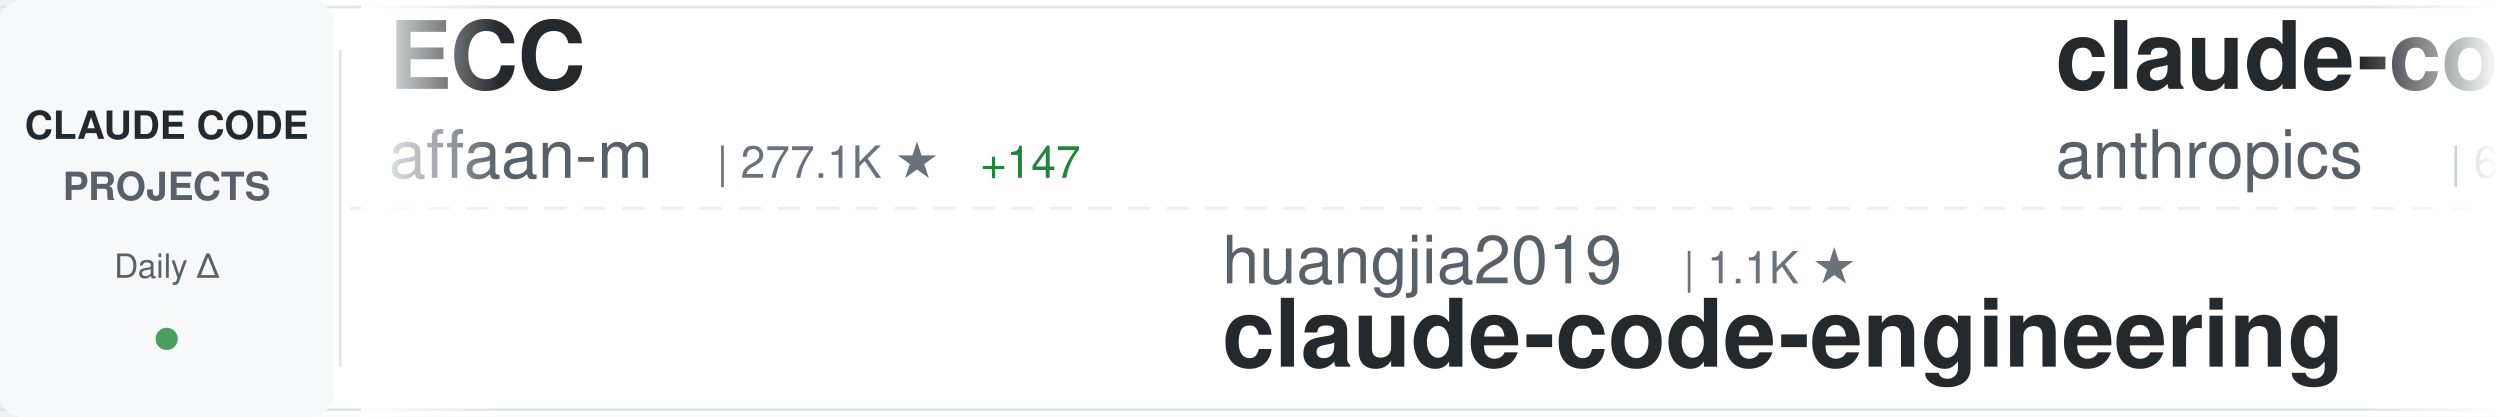
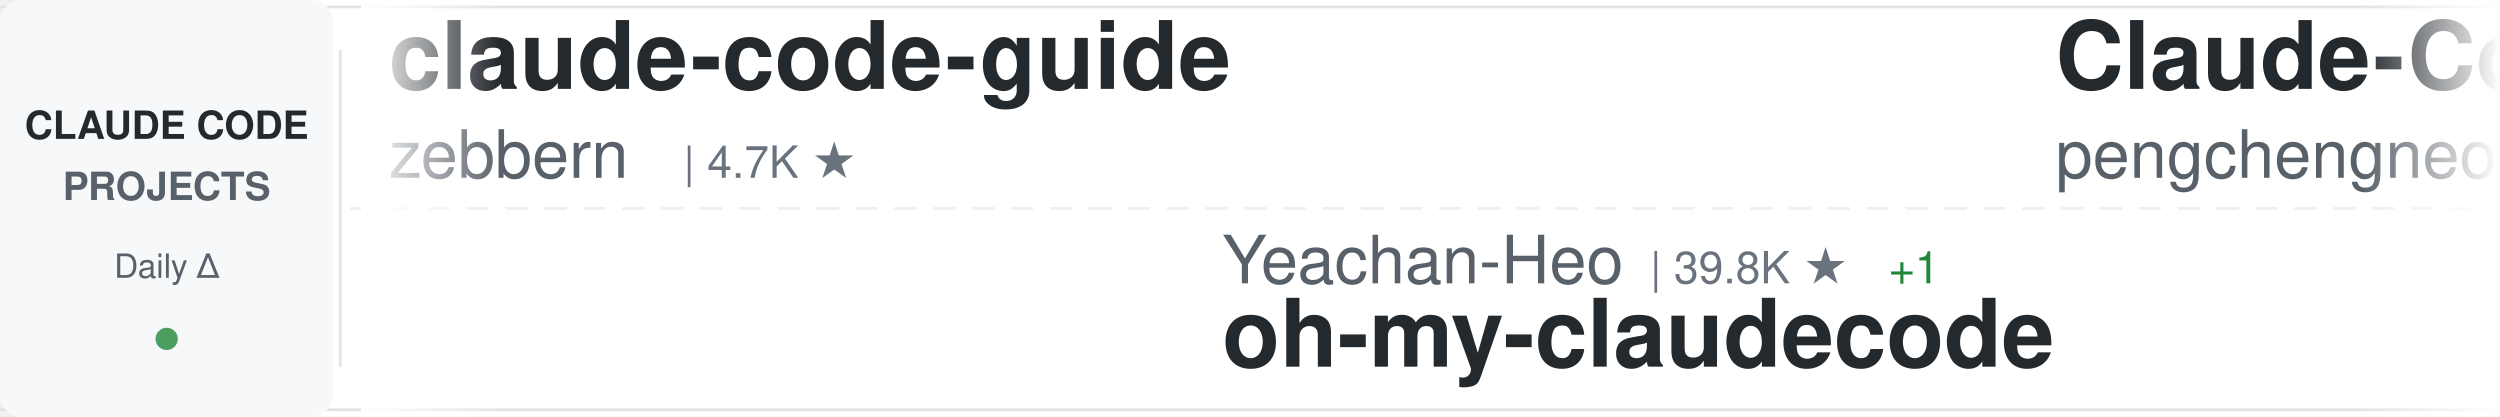
<svg xmlns="http://www.w3.org/2000/svg" width="900" height="150">
  <defs>
    <linearGradient id="awesomeLeftFade" x1="0%" y1="0%" x2="100%" y2="0%">
      <stop offset="0%" style="stop-color:#ffffff;stop-opacity:1" />
      <stop offset="100%" style="stop-color:#ffffff;stop-opacity:0" />
    </linearGradient>
    <linearGradient id="awesomeRightFade" x1="0%" y1="0%" x2="100%" y2="0%">
      <stop offset="0%" style="stop-color:#ffffff;stop-opacity:0" />
      <stop offset="100%" style="stop-color:#ffffff;stop-opacity:1" />
    </linearGradient>
  </defs>
  <rect width="900" height="150" fill="#ffffff" rx="8" />
  <rect x="0" y="2" width="900" height="1" fill="#e1e4e8" />
  <rect x="0" y="147" width="900" height="1" fill="#e1e4e8" />
  <line x1="0" y1="75" x2="900" y2="75" stroke="#e1e4e8" stroke-width="1" stroke-dasharray="8 6" opacity="0.6" />
  <rect x="0" y="0" width="120" height="150" fill="#f6f8fa" rx="8" />
  <text x="60" y="50" font-family="-apple-system, BlinkMacSystemFont, 'Segoe UI', Helvetica, Arial, sans-serif" font-size="14" font-weight="600" fill="#24292e" text-anchor="middle">CLAUDE CODE</text>
  <text x="60" y="72" font-family="-apple-system, BlinkMacSystemFont, 'Segoe UI', Helvetica, Arial, sans-serif" font-size="14" font-weight="600" fill="#586069" text-anchor="middle">PROJECTS</text>
  <text x="60" y="100" font-family="-apple-system, BlinkMacSystemFont, 'Segoe UI', Helvetica, Arial, sans-serif" font-size="12" font-weight="500" fill="#586069" text-anchor="middle">Daily Δ</text>
  <circle cx="60" cy="122" r="4" fill="#22863a" opacity="0.8" />
  <rect x="122" y="18" width="1" height="114" fill="#e1e4e8" />
  <clipPath id="awesomeTickerClip">
    <rect x="130" y="0" width="770" height="150" />
  </clipPath>
  <g clip-path="url(#awesomeTickerClip)">
    <g id="awesomeTickerItems">
      <animateTransform attributeName="transform" attributeType="XML" type="translate" from="0 0" to="-3000 0" dur="54s" repeatCount="indefinite" />
      <g transform="translate(0, 0)">
-         <text x="140" y="32" font-family="-apple-system, BlinkMacSystemFont, 'Segoe UI', Helvetica, Arial, sans-serif" font-size="34" font-weight="600" fill="#24292e">ECC</text>
-         <text x="140" y="64" font-family="-apple-system, BlinkMacSystemFont, 'Segoe UI', Helvetica, Arial, sans-serif" font-size="24" font-weight="400" fill="#586069">affaan-m</text>
-         <text x="258" y="64" font-family="-apple-system, BlinkMacSystemFont, 'Segoe UI', Helvetica, Arial, sans-serif" font-size="16" font-weight="500" fill="#6a737d">| 277.1K ★</text>
-         <text x="353" y="64" font-family="-apple-system, BlinkMacSystemFont, 'Segoe UI', Helvetica, Arial, sans-serif" font-size="16" font-weight="500" fill="#22863a"> +147</text>
+         <text x="140" y="32" font-family="-apple-system, BlinkMacSystemFont, 'Segoe UI', Helvetica, Arial, sans-serif" font-size="34" font-weight="600" fill="#24292e">claude-code-guide</text>
+         <text x="140" y="64" font-family="-apple-system, BlinkMacSystemFont, 'Segoe UI', Helvetica, Arial, sans-serif" font-size="24" font-weight="400" fill="#586069">zebbern</text>
+         <text x="246" y="64" font-family="-apple-system, BlinkMacSystemFont, 'Segoe UI', Helvetica, Arial, sans-serif" font-size="16" font-weight="500" fill="#6a737d">| 4.7K ★</text>
      </g>
      <g transform="translate(300, 0)">
-         <text x="140" y="102" font-family="-apple-system, BlinkMacSystemFont, 'Segoe UI', Helvetica, Arial, sans-serif" font-size="24" font-weight="400" fill="#586069">huangjia2019</text>
-         <text x="306" y="102" font-family="-apple-system, BlinkMacSystemFont, 'Segoe UI', Helvetica, Arial, sans-serif" font-size="16" font-weight="500" fill="#6a737d">| 1.1K ★</text>
-         <text x="140" y="132" font-family="-apple-system, BlinkMacSystemFont, 'Segoe UI', Helvetica, Arial, sans-serif" font-size="34" font-weight="600" fill="#24292e">claude-code-engineering</text>
+         <text x="140" y="102" font-family="-apple-system, BlinkMacSystemFont, 'Segoe UI', Helvetica, Arial, sans-serif" font-size="24" font-weight="400" fill="#586069">Yeachan-Heo</text>
+         <text x="294" y="102" font-family="-apple-system, BlinkMacSystemFont, 'Segoe UI', Helvetica, Arial, sans-serif" font-size="16" font-weight="500" fill="#6a737d">| 39.8K ★</text>
+         <text x="380" y="102" font-family="-apple-system, BlinkMacSystemFont, 'Segoe UI', Helvetica, Arial, sans-serif" font-size="16" font-weight="500" fill="#22863a"> +1</text>
+         <text x="140" y="132" font-family="-apple-system, BlinkMacSystemFont, 'Segoe UI', Helvetica, Arial, sans-serif" font-size="34" font-weight="600" fill="#24292e">oh-my-claudecode</text>
      </g>
      <g transform="translate(600, 0)">
-         <text x="140" y="32" font-family="-apple-system, BlinkMacSystemFont, 'Segoe UI', Helvetica, Arial, sans-serif" font-size="34" font-weight="600" fill="#24292e">claude-code-security-rev...</text>
-         <text x="140" y="64" font-family="-apple-system, BlinkMacSystemFont, 'Segoe UI', Helvetica, Arial, sans-serif" font-size="24" font-weight="400" fill="#586069">anthropics</text>
-         <text x="282" y="64" font-family="-apple-system, BlinkMacSystemFont, 'Segoe UI', Helvetica, Arial, sans-serif" font-size="16" font-weight="500" fill="#6a737d">| 6.3K ★</text>
+         <text x="140" y="32" font-family="-apple-system, BlinkMacSystemFont, 'Segoe UI', Helvetica, Arial, sans-serif" font-size="34" font-weight="600" fill="#24292e">Claude-Code</text>
+         <text x="140" y="64" font-family="-apple-system, BlinkMacSystemFont, 'Segoe UI', Helvetica, Arial, sans-serif" font-size="24" font-weight="400" fill="#586069">pengchengneo</text>
+         <text x="306" y="64" font-family="-apple-system, BlinkMacSystemFont, 'Segoe UI', Helvetica, Arial, sans-serif" font-size="16" font-weight="500" fill="#6a737d">| 1.8K ★</text>
      </g>
      <g transform="translate(900, 0)">
-         <text x="140" y="102" font-family="-apple-system, BlinkMacSystemFont, 'Segoe UI', Helvetica, Arial, sans-serif" font-size="24" font-weight="400" fill="#586069">lorryjovens-hub</text>
-         <text x="342" y="102" font-family="-apple-system, BlinkMacSystemFont, 'Segoe UI', Helvetica, Arial, sans-serif" font-size="16" font-weight="500" fill="#6a737d">| 1.7K ★</text>
-         <text x="140" y="132" font-family="-apple-system, BlinkMacSystemFont, 'Segoe UI', Helvetica, Arial, sans-serif" font-size="34" font-weight="600" fill="#24292e">claude-code-rust</text>
+         <text x="140" y="102" font-family="-apple-system, BlinkMacSystemFont, 'Segoe UI', Helvetica, Arial, sans-serif" font-size="24" font-weight="400" fill="#586069">Pimzino</text>
+         <text x="246" y="102" font-family="-apple-system, BlinkMacSystemFont, 'Segoe UI', Helvetica, Arial, sans-serif" font-size="16" font-weight="500" fill="#6a737d">| 3.9K ★</text>
+         <text x="140" y="132" font-family="-apple-system, BlinkMacSystemFont, 'Segoe UI', Helvetica, Arial, sans-serif" font-size="34" font-weight="600" fill="#24292e">claude-code-spec-workflo...</text>
      </g>
      <g transform="translate(1200, 0)">
-         <text x="140" y="32" font-family="-apple-system, BlinkMacSystemFont, 'Segoe UI', Helvetica, Arial, sans-serif" font-size="34" font-weight="600" fill="#24292e">sc-claude-code-files</text>
-         <text x="140" y="64" font-family="-apple-system, BlinkMacSystemFont, 'Segoe UI', Helvetica, Arial, sans-serif" font-size="24" font-weight="400" fill="#586069">https-deeplearning-ai</text>
-         <text x="414" y="64" font-family="-apple-system, BlinkMacSystemFont, 'Segoe UI', Helvetica, Arial, sans-serif" font-size="16" font-weight="500" fill="#6a737d">| 555 ★</text>
+         <text x="140" y="32" font-family="-apple-system, BlinkMacSystemFont, 'Segoe UI', Helvetica, Arial, sans-serif" font-size="34" font-weight="600" fill="#24292e">system_prompts_leaks</text>
+         <text x="140" y="64" font-family="-apple-system, BlinkMacSystemFont, 'Segoe UI', Helvetica, Arial, sans-serif" font-size="24" font-weight="400" fill="#586069">asgeirtj</text>
+         <text x="258" y="64" font-family="-apple-system, BlinkMacSystemFont, 'Segoe UI', Helvetica, Arial, sans-serif" font-size="16" font-weight="500" fill="#6a737d">| 69.4K ★</text>
+         <text x="344" y="64" font-family="-apple-system, BlinkMacSystemFont, 'Segoe UI', Helvetica, Arial, sans-serif" font-size="16" font-weight="500" fill="#22863a"> +19</text>
      </g>
      <g transform="translate(1500, 0)">
        <text x="140" y="102" font-family="-apple-system, BlinkMacSystemFont, 'Segoe UI', Helvetica, Arial, sans-serif" font-size="24" font-weight="400" fill="#586069">AprilNEA</text>
        <text x="258" y="102" font-family="-apple-system, BlinkMacSystemFont, 'Segoe UI', Helvetica, Arial, sans-serif" font-size="16" font-weight="500" fill="#6a737d">| 394 ★</text>
        <text x="140" y="132" font-family="-apple-system, BlinkMacSystemFont, 'Segoe UI', Helvetica, Arial, sans-serif" font-size="34" font-weight="600" fill="#24292e">claude-code-source</text>
      </g>
      <g transform="translate(1800, 0)">
-         <text x="140" y="32" font-family="-apple-system, BlinkMacSystemFont, 'Segoe UI', Helvetica, Arial, sans-serif" font-size="34" font-weight="600" fill="#24292e">edmunds-claude-code</text>
-         <text x="140" y="64" font-family="-apple-system, BlinkMacSystemFont, 'Segoe UI', Helvetica, Arial, sans-serif" font-size="24" font-weight="400" fill="#586069">edmund-io</text>
-         <text x="270" y="64" font-family="-apple-system, BlinkMacSystemFont, 'Segoe UI', Helvetica, Arial, sans-serif" font-size="16" font-weight="500" fill="#6a737d">| 1.5K ★</text>
+         <text x="140" y="32" font-family="-apple-system, BlinkMacSystemFont, 'Segoe UI', Helvetica, Arial, sans-serif" font-size="34" font-weight="600" fill="#24292e">claude-code-from-scratch</text>
+         <text x="140" y="64" font-family="-apple-system, BlinkMacSystemFont, 'Segoe UI', Helvetica, Arial, sans-serif" font-size="24" font-weight="400" fill="#586069">Windy3f3f3f3f</text>
+         <text x="318" y="64" font-family="-apple-system, BlinkMacSystemFont, 'Segoe UI', Helvetica, Arial, sans-serif" font-size="16" font-weight="500" fill="#6a737d">| 2.7K ★</text>
      </g>
      <g transform="translate(2100, 0)">
-         <text x="140" y="102" font-family="-apple-system, BlinkMacSystemFont, 'Segoe UI', Helvetica, Arial, sans-serif" font-size="24" font-weight="400" fill="#586069">sugyan</text>
-         <text x="234" y="102" font-family="-apple-system, BlinkMacSystemFont, 'Segoe UI', Helvetica, Arial, sans-serif" font-size="16" font-weight="500" fill="#6a737d">| 1.1K ★</text>
-         <text x="140" y="132" font-family="-apple-system, BlinkMacSystemFont, 'Segoe UI', Helvetica, Arial, sans-serif" font-size="34" font-weight="600" fill="#24292e">claude-code-webui</text>
+         <text x="140" y="102" font-family="-apple-system, BlinkMacSystemFont, 'Segoe UI', Helvetica, Arial, sans-serif" font-size="24" font-weight="400" fill="#586069">ponponon</text>
+         <text x="258" y="102" font-family="-apple-system, BlinkMacSystemFont, 'Segoe UI', Helvetica, Arial, sans-serif" font-size="16" font-weight="500" fill="#6a737d">| 2.3K ★</text>
+         <text x="140" y="132" font-family="-apple-system, BlinkMacSystemFont, 'Segoe UI', Helvetica, Arial, sans-serif" font-size="34" font-weight="600" fill="#24292e">claude_code_src</text>
      </g>
      <g transform="translate(2400, 0)">
-         <text x="140" y="32" font-family="-apple-system, BlinkMacSystemFont, 'Segoe UI', Helvetica, Arial, sans-serif" font-size="34" font-weight="600" fill="#24292e">claude-code-source-build</text>
-         <text x="140" y="64" font-family="-apple-system, BlinkMacSystemFont, 'Segoe UI', Helvetica, Arial, sans-serif" font-size="24" font-weight="400" fill="#586069">andrew-kramer-inno</text>
-         <text x="378" y="64" font-family="-apple-system, BlinkMacSystemFont, 'Segoe UI', Helvetica, Arial, sans-serif" font-size="16" font-weight="500" fill="#6a737d">| 593 ★</text>
+         <text x="140" y="32" font-family="-apple-system, BlinkMacSystemFont, 'Segoe UI', Helvetica, Arial, sans-serif" font-size="34" font-weight="600" fill="#24292e">claude-code-rust</text>
+         <text x="140" y="64" font-family="-apple-system, BlinkMacSystemFont, 'Segoe UI', Helvetica, Arial, sans-serif" font-size="24" font-weight="400" fill="#586069">lorryjovens-hub</text>
+         <text x="342" y="64" font-family="-apple-system, BlinkMacSystemFont, 'Segoe UI', Helvetica, Arial, sans-serif" font-size="16" font-weight="500" fill="#6a737d">| 1.7K ★</text>
      </g>
      <g transform="translate(2700, 0)">
-         <text x="140" y="102" font-family="-apple-system, BlinkMacSystemFont, 'Segoe UI', Helvetica, Arial, sans-serif" font-size="24" font-weight="400" fill="#586069">pengchengneo</text>
-         <text x="306" y="102" font-family="-apple-system, BlinkMacSystemFont, 'Segoe UI', Helvetica, Arial, sans-serif" font-size="16" font-weight="500" fill="#6a737d">| 1.8K ★</text>
-         <text x="140" y="132" font-family="-apple-system, BlinkMacSystemFont, 'Segoe UI', Helvetica, Arial, sans-serif" font-size="34" font-weight="600" fill="#24292e">Claude-Code</text>
+         <text x="140" y="102" font-family="-apple-system, BlinkMacSystemFont, 'Segoe UI', Helvetica, Arial, sans-serif" font-size="24" font-weight="400" fill="#586069">Yuyz0112</text>
+         <text x="258" y="102" font-family="-apple-system, BlinkMacSystemFont, 'Segoe UI', Helvetica, Arial, sans-serif" font-size="16" font-weight="500" fill="#6a737d">| 2.4K ★</text>
+         <text x="140" y="132" font-family="-apple-system, BlinkMacSystemFont, 'Segoe UI', Helvetica, Arial, sans-serif" font-size="34" font-weight="600" fill="#24292e">claude-code-reverse</text>
      </g>
      <g transform="translate(3000, 0)">
-         <text x="140" y="32" font-family="-apple-system, BlinkMacSystemFont, 'Segoe UI', Helvetica, Arial, sans-serif" font-size="34" font-weight="600" fill="#24292e">ECC</text>
-         <text x="140" y="64" font-family="-apple-system, BlinkMacSystemFont, 'Segoe UI', Helvetica, Arial, sans-serif" font-size="24" font-weight="400" fill="#586069">affaan-m</text>
-         <text x="258" y="64" font-family="-apple-system, BlinkMacSystemFont, 'Segoe UI', Helvetica, Arial, sans-serif" font-size="16" font-weight="500" fill="#6a737d">| 277.1K ★</text>
-         <text x="353" y="64" font-family="-apple-system, BlinkMacSystemFont, 'Segoe UI', Helvetica, Arial, sans-serif" font-size="16" font-weight="500" fill="#22863a"> +147</text>
+         <text x="140" y="32" font-family="-apple-system, BlinkMacSystemFont, 'Segoe UI', Helvetica, Arial, sans-serif" font-size="34" font-weight="600" fill="#24292e">claude-code-guide</text>
+         <text x="140" y="64" font-family="-apple-system, BlinkMacSystemFont, 'Segoe UI', Helvetica, Arial, sans-serif" font-size="24" font-weight="400" fill="#586069">zebbern</text>
+         <text x="246" y="64" font-family="-apple-system, BlinkMacSystemFont, 'Segoe UI', Helvetica, Arial, sans-serif" font-size="16" font-weight="500" fill="#6a737d">| 4.7K ★</text>
      </g>
      <g transform="translate(3300, 0)">
-         <text x="140" y="102" font-family="-apple-system, BlinkMacSystemFont, 'Segoe UI', Helvetica, Arial, sans-serif" font-size="24" font-weight="400" fill="#586069">huangjia2019</text>
-         <text x="306" y="102" font-family="-apple-system, BlinkMacSystemFont, 'Segoe UI', Helvetica, Arial, sans-serif" font-size="16" font-weight="500" fill="#6a737d">| 1.1K ★</text>
-         <text x="140" y="132" font-family="-apple-system, BlinkMacSystemFont, 'Segoe UI', Helvetica, Arial, sans-serif" font-size="34" font-weight="600" fill="#24292e">claude-code-engineering</text>
+         <text x="140" y="102" font-family="-apple-system, BlinkMacSystemFont, 'Segoe UI', Helvetica, Arial, sans-serif" font-size="24" font-weight="400" fill="#586069">Yeachan-Heo</text>
+         <text x="294" y="102" font-family="-apple-system, BlinkMacSystemFont, 'Segoe UI', Helvetica, Arial, sans-serif" font-size="16" font-weight="500" fill="#6a737d">| 39.8K ★</text>
+         <text x="380" y="102" font-family="-apple-system, BlinkMacSystemFont, 'Segoe UI', Helvetica, Arial, sans-serif" font-size="16" font-weight="500" fill="#22863a"> +1</text>
+         <text x="140" y="132" font-family="-apple-system, BlinkMacSystemFont, 'Segoe UI', Helvetica, Arial, sans-serif" font-size="34" font-weight="600" fill="#24292e">oh-my-claudecode</text>
      </g>
      <g transform="translate(3600, 0)">
-         <text x="140" y="32" font-family="-apple-system, BlinkMacSystemFont, 'Segoe UI', Helvetica, Arial, sans-serif" font-size="34" font-weight="600" fill="#24292e">claude-code-security-rev...</text>
-         <text x="140" y="64" font-family="-apple-system, BlinkMacSystemFont, 'Segoe UI', Helvetica, Arial, sans-serif" font-size="24" font-weight="400" fill="#586069">anthropics</text>
-         <text x="282" y="64" font-family="-apple-system, BlinkMacSystemFont, 'Segoe UI', Helvetica, Arial, sans-serif" font-size="16" font-weight="500" fill="#6a737d">| 6.3K ★</text>
+         <text x="140" y="32" font-family="-apple-system, BlinkMacSystemFont, 'Segoe UI', Helvetica, Arial, sans-serif" font-size="34" font-weight="600" fill="#24292e">Claude-Code</text>
+         <text x="140" y="64" font-family="-apple-system, BlinkMacSystemFont, 'Segoe UI', Helvetica, Arial, sans-serif" font-size="24" font-weight="400" fill="#586069">pengchengneo</text>
+         <text x="306" y="64" font-family="-apple-system, BlinkMacSystemFont, 'Segoe UI', Helvetica, Arial, sans-serif" font-size="16" font-weight="500" fill="#6a737d">| 1.8K ★</text>
      </g>
      <g transform="translate(3900, 0)">
-         <text x="140" y="102" font-family="-apple-system, BlinkMacSystemFont, 'Segoe UI', Helvetica, Arial, sans-serif" font-size="24" font-weight="400" fill="#586069">lorryjovens-hub</text>
-         <text x="342" y="102" font-family="-apple-system, BlinkMacSystemFont, 'Segoe UI', Helvetica, Arial, sans-serif" font-size="16" font-weight="500" fill="#6a737d">| 1.7K ★</text>
-         <text x="140" y="132" font-family="-apple-system, BlinkMacSystemFont, 'Segoe UI', Helvetica, Arial, sans-serif" font-size="34" font-weight="600" fill="#24292e">claude-code-rust</text>
+         <text x="140" y="102" font-family="-apple-system, BlinkMacSystemFont, 'Segoe UI', Helvetica, Arial, sans-serif" font-size="24" font-weight="400" fill="#586069">Pimzino</text>
+         <text x="246" y="102" font-family="-apple-system, BlinkMacSystemFont, 'Segoe UI', Helvetica, Arial, sans-serif" font-size="16" font-weight="500" fill="#6a737d">| 3.9K ★</text>
+         <text x="140" y="132" font-family="-apple-system, BlinkMacSystemFont, 'Segoe UI', Helvetica, Arial, sans-serif" font-size="34" font-weight="600" fill="#24292e">claude-code-spec-workflo...</text>
      </g>
    </g>
  </g>
  <rect x="130" y="0" width="50" height="150" fill="url(#awesomeLeftFade)" />
  <rect x="850" y="0" width="50" height="150" fill="url(#awesomeRightFade)" />
</svg>
